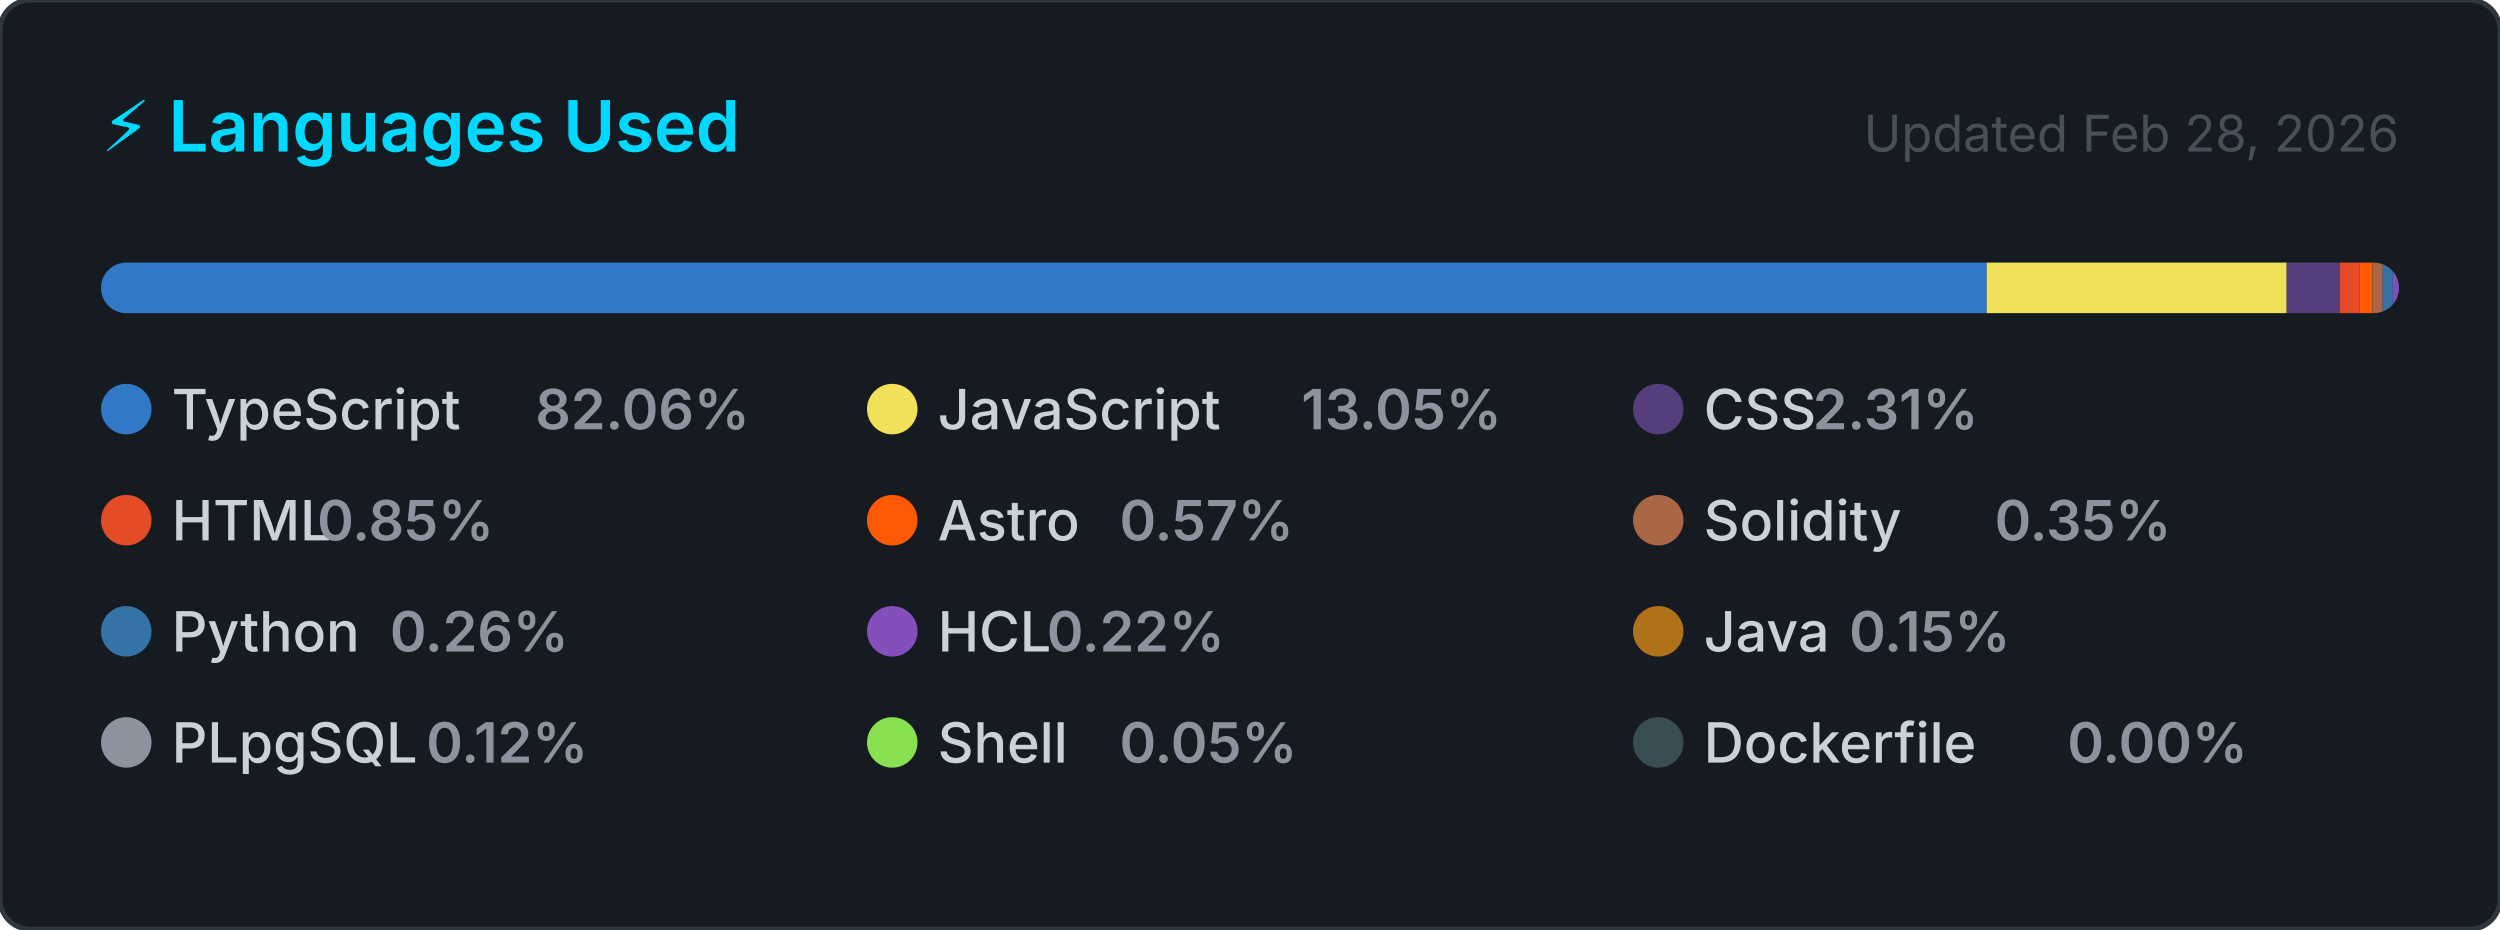
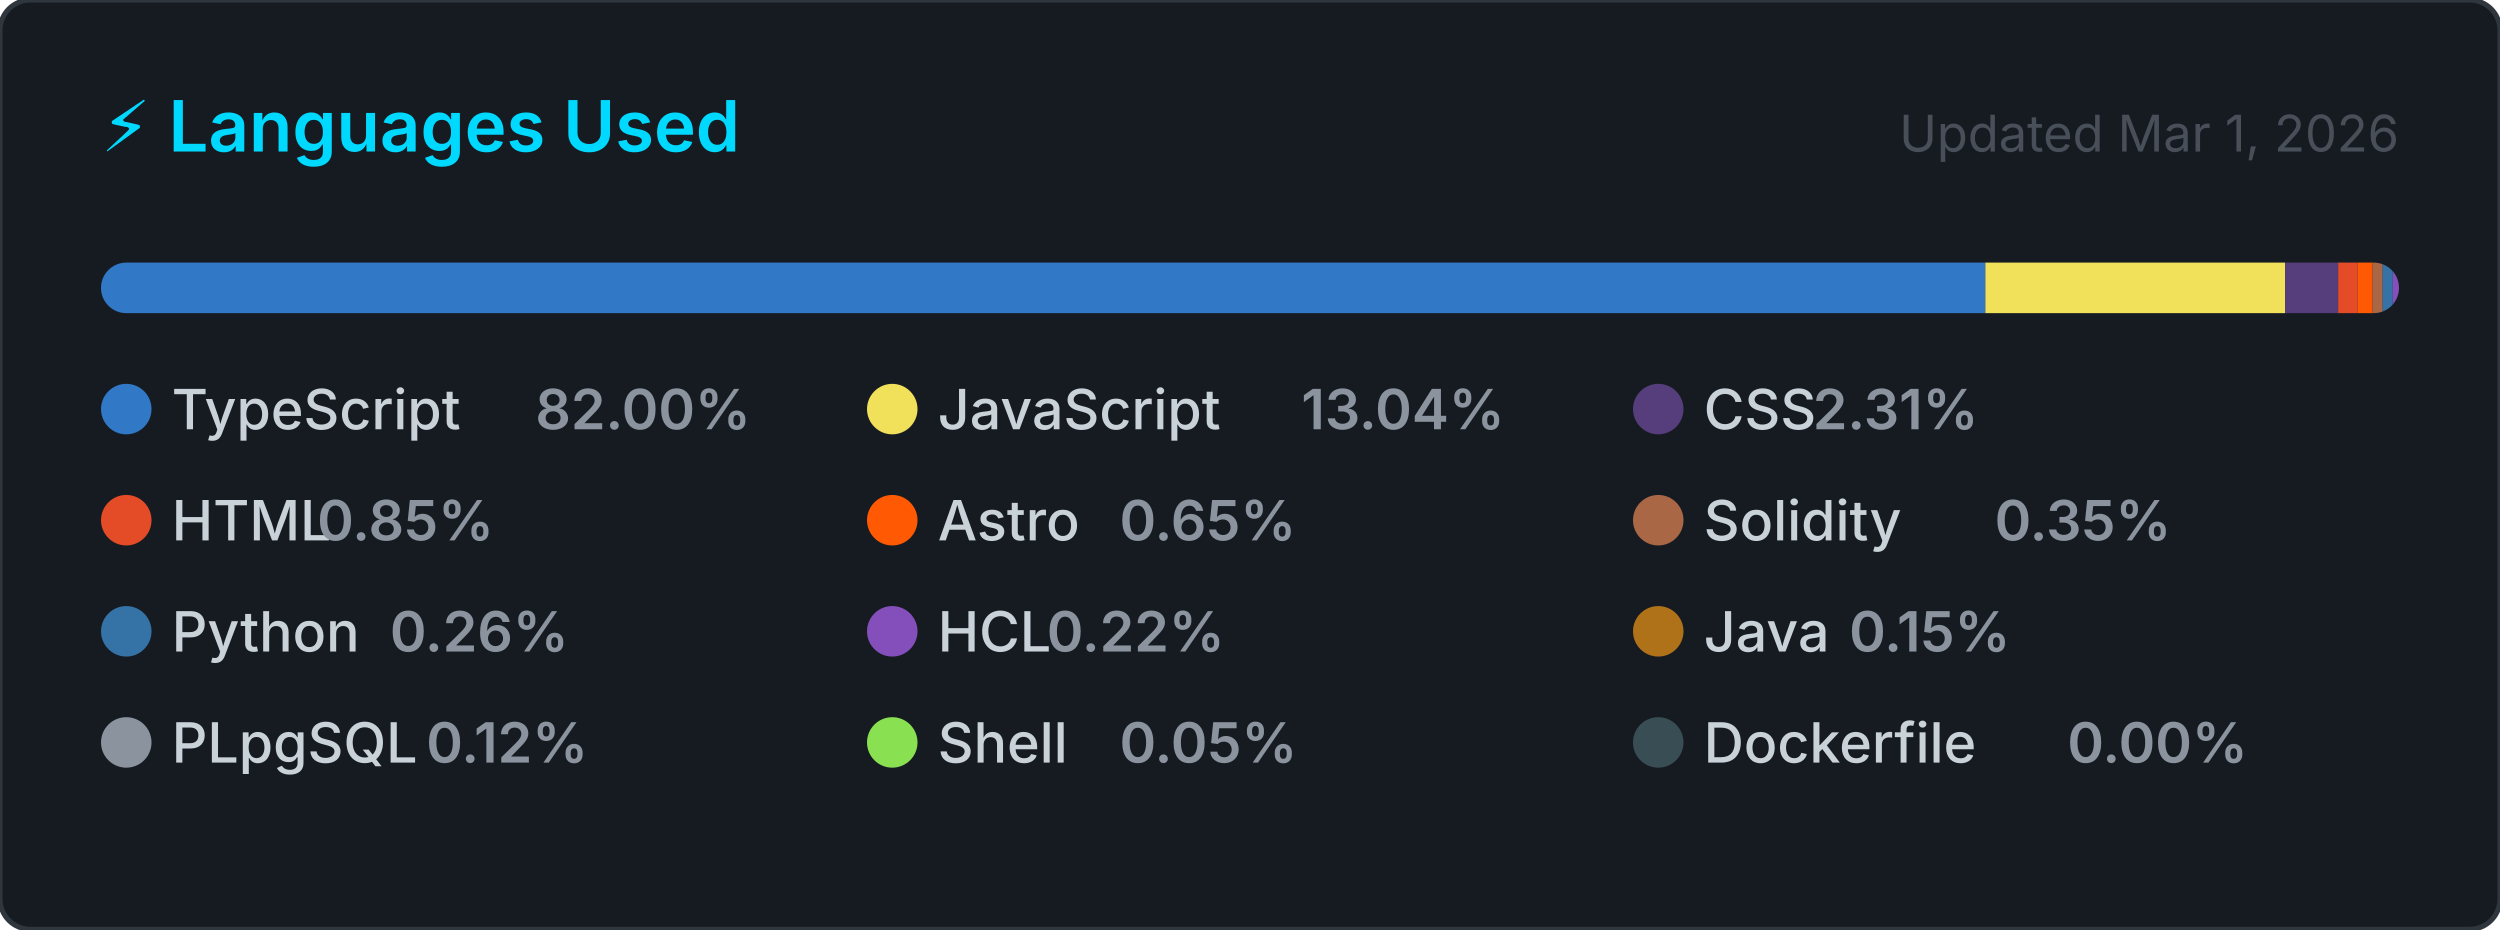
<svg xmlns="http://www.w3.org/2000/svg" width="495" height="184" viewBox="0 0 495 184" role="img" aria-label="Top programming languages for CallejaJ">
  <style>
    .card      { fill: #161b22; stroke: #30363d; stroke-width: 1; }
    .title     { font: 600 14px -apple-system, BlinkMacSystemFont, 'Segoe UI', sans-serif; fill: #00D9FF; }
    .updated   { font: 400 10px -apple-system, BlinkMacSystemFont, 'Segoe UI', sans-serif; fill: #484f58; }
    .lang-name { font: 500 11px -apple-system, BlinkMacSystemFont, 'Segoe UI', sans-serif; fill: #c9d1d9; }
    .lang-pct  { font: 600 11px -apple-system, BlinkMacSystemFont, 'Segoe UI', sans-serif; fill: #8b949e; }
  </style>
  <defs>
    <clipPath id="bar-clip">
      <rect x="20" y="52" width="455" height="10" rx="5" />
    </clipPath>
  </defs>
  <rect width="495" height="184" rx="6" ry="6" class="card" />
  <text x="20" y="30" class="title">⚡ Languages Used</text>
-   <text x="475" y="30" class="updated" text-anchor="end">Updated Feb 28, 2026</text>
+   <text x="475" y="30" class="updated" text-anchor="end">Updated Mar 1, 2026</text>
  <rect x="20" y="52" width="455" height="10" rx="5" fill="#21262d" />
  <g clip-path="url(#bar-clip)">
-     <rect x="20.00" y="52" width="373.38" height="10" fill="#3178c6" />
-     <rect x="393.38" y="52" width="59.39" height="10" fill="#f1e05a" />
-     <rect x="452.76" y="52" width="10.52" height="10" fill="#563d7c" />
-     <rect x="463.29" y="52" width="3.87" height="10" fill="#e34c26" />
-     <rect x="467.16" y="52" width="2.61" height="10" fill="#ff5a03" />
+     <rect x="20.00" y="52" width="373.10" height="10" fill="#3178c6" />
+     <rect x="393.10" y="52" width="59.34" height="10" fill="#f1e05a" />
+     <rect x="452.45" y="52" width="10.52" height="10" fill="#563d7c" />
+     <rect x="462.96" y="52" width="3.87" height="10" fill="#e34c26" />
+     <rect x="466.83" y="52" width="2.94" height="10" fill="#ff5a03" />
    <rect x="469.77" y="52" width="2.00" height="10" fill="#AA6746" />
    <rect x="471.77" y="52" width="2.00" height="10" fill="#3572A5" />
    <rect x="473.77" y="52" width="2.00" height="10" fill="#844FBA" />
    <rect x="475.77" y="52" width="2.00" height="10" fill="#b07219" />
    <rect x="477.77" y="52" width="2.00" height="10" fill="#8b949e" />
    <rect x="479.77" y="52" width="2.00" height="10" fill="#89e051" />
    <rect x="481.77" y="52" width="2.00" height="10" fill="#384d54" />
  </g>
  <g transform="translate(20, 76)">
    <circle cx="5" cy="5" r="5" fill="#3178c6" />
    <text x="14" y="9" class="lang-name">TypeScript</text>
-     <text x="14" y="9" class="lang-pct" dx="72">82.06%</text>
+     <text x="14" y="9" class="lang-pct" dx="72">82.00%</text>
  </g>
  <g transform="translate(171.6667, 76)">
    <circle cx="5" cy="5" r="5" fill="#f1e05a" />
    <text x="14" y="9" class="lang-name">JavaScript</text>
-     <text x="14" y="9" class="lang-pct" dx="72">13.05%</text>
+     <text x="14" y="9" class="lang-pct" dx="72">13.04%</text>
  </g>
  <g transform="translate(323.3333, 76)">
    <circle cx="5" cy="5" r="5" fill="#563d7c" />
    <text x="14" y="9" class="lang-name">CSS</text>
    <text x="14" y="9" class="lang-pct" dx="21.6">2.31%</text>
  </g>
  <g transform="translate(20, 98)">
    <circle cx="5" cy="5" r="5" fill="#e34c26" />
    <text x="14" y="9" class="lang-name">HTML</text>
    <text x="14" y="9" class="lang-pct" dx="28.8">0.85%</text>
  </g>
  <g transform="translate(171.6667, 98)">
    <circle cx="5" cy="5" r="5" fill="#ff5a03" />
    <text x="14" y="9" class="lang-name">Astro</text>
-     <text x="14" y="9" class="lang-pct" dx="36">0.57%</text>
+     <text x="14" y="9" class="lang-pct" dx="36">0.65%</text>
  </g>
  <g transform="translate(323.3333, 98)">
    <circle cx="5" cy="5" r="5" fill="#AA6746" />
    <text x="14" y="9" class="lang-name">Solidity</text>
    <text x="14" y="9" class="lang-pct" dx="57.6">0.35%</text>
  </g>
  <g transform="translate(20, 120)">
    <circle cx="5" cy="5" r="5" fill="#3572A5" />
    <text x="14" y="9" class="lang-name">Python</text>
    <text x="14" y="9" class="lang-pct" dx="43.2">0.26%</text>
  </g>
  <g transform="translate(171.6667, 120)">
    <circle cx="5" cy="5" r="5" fill="#844FBA" />
    <text x="14" y="9" class="lang-name">HCL</text>
    <text x="14" y="9" class="lang-pct" dx="21.6">0.22%</text>
  </g>
  <g transform="translate(323.3333, 120)">
    <circle cx="5" cy="5" r="5" fill="#b07219" />
    <text x="14" y="9" class="lang-name">Java</text>
    <text x="14" y="9" class="lang-pct" dx="28.8">0.15%</text>
  </g>
  <g transform="translate(20, 142)">
    <circle cx="5" cy="5" r="5" fill="#8b949e" />
    <text x="14" y="9" class="lang-name">PLpgSQL</text>
    <text x="14" y="9" class="lang-pct" dx="50.4">0.12%</text>
  </g>
  <g transform="translate(171.6667, 142)">
    <circle cx="5" cy="5" r="5" fill="#89e051" />
    <text x="14" y="9" class="lang-name">Shell</text>
    <text x="14" y="9" class="lang-pct" dx="36">0.05%</text>
  </g>
  <g transform="translate(323.3333, 142)">
    <circle cx="5" cy="5" r="5" fill="#384d54" />
    <text x="14" y="9" class="lang-name">Dockerfile</text>
    <text x="14" y="9" class="lang-pct" dx="72">0.00%</text>
  </g>
</svg>
